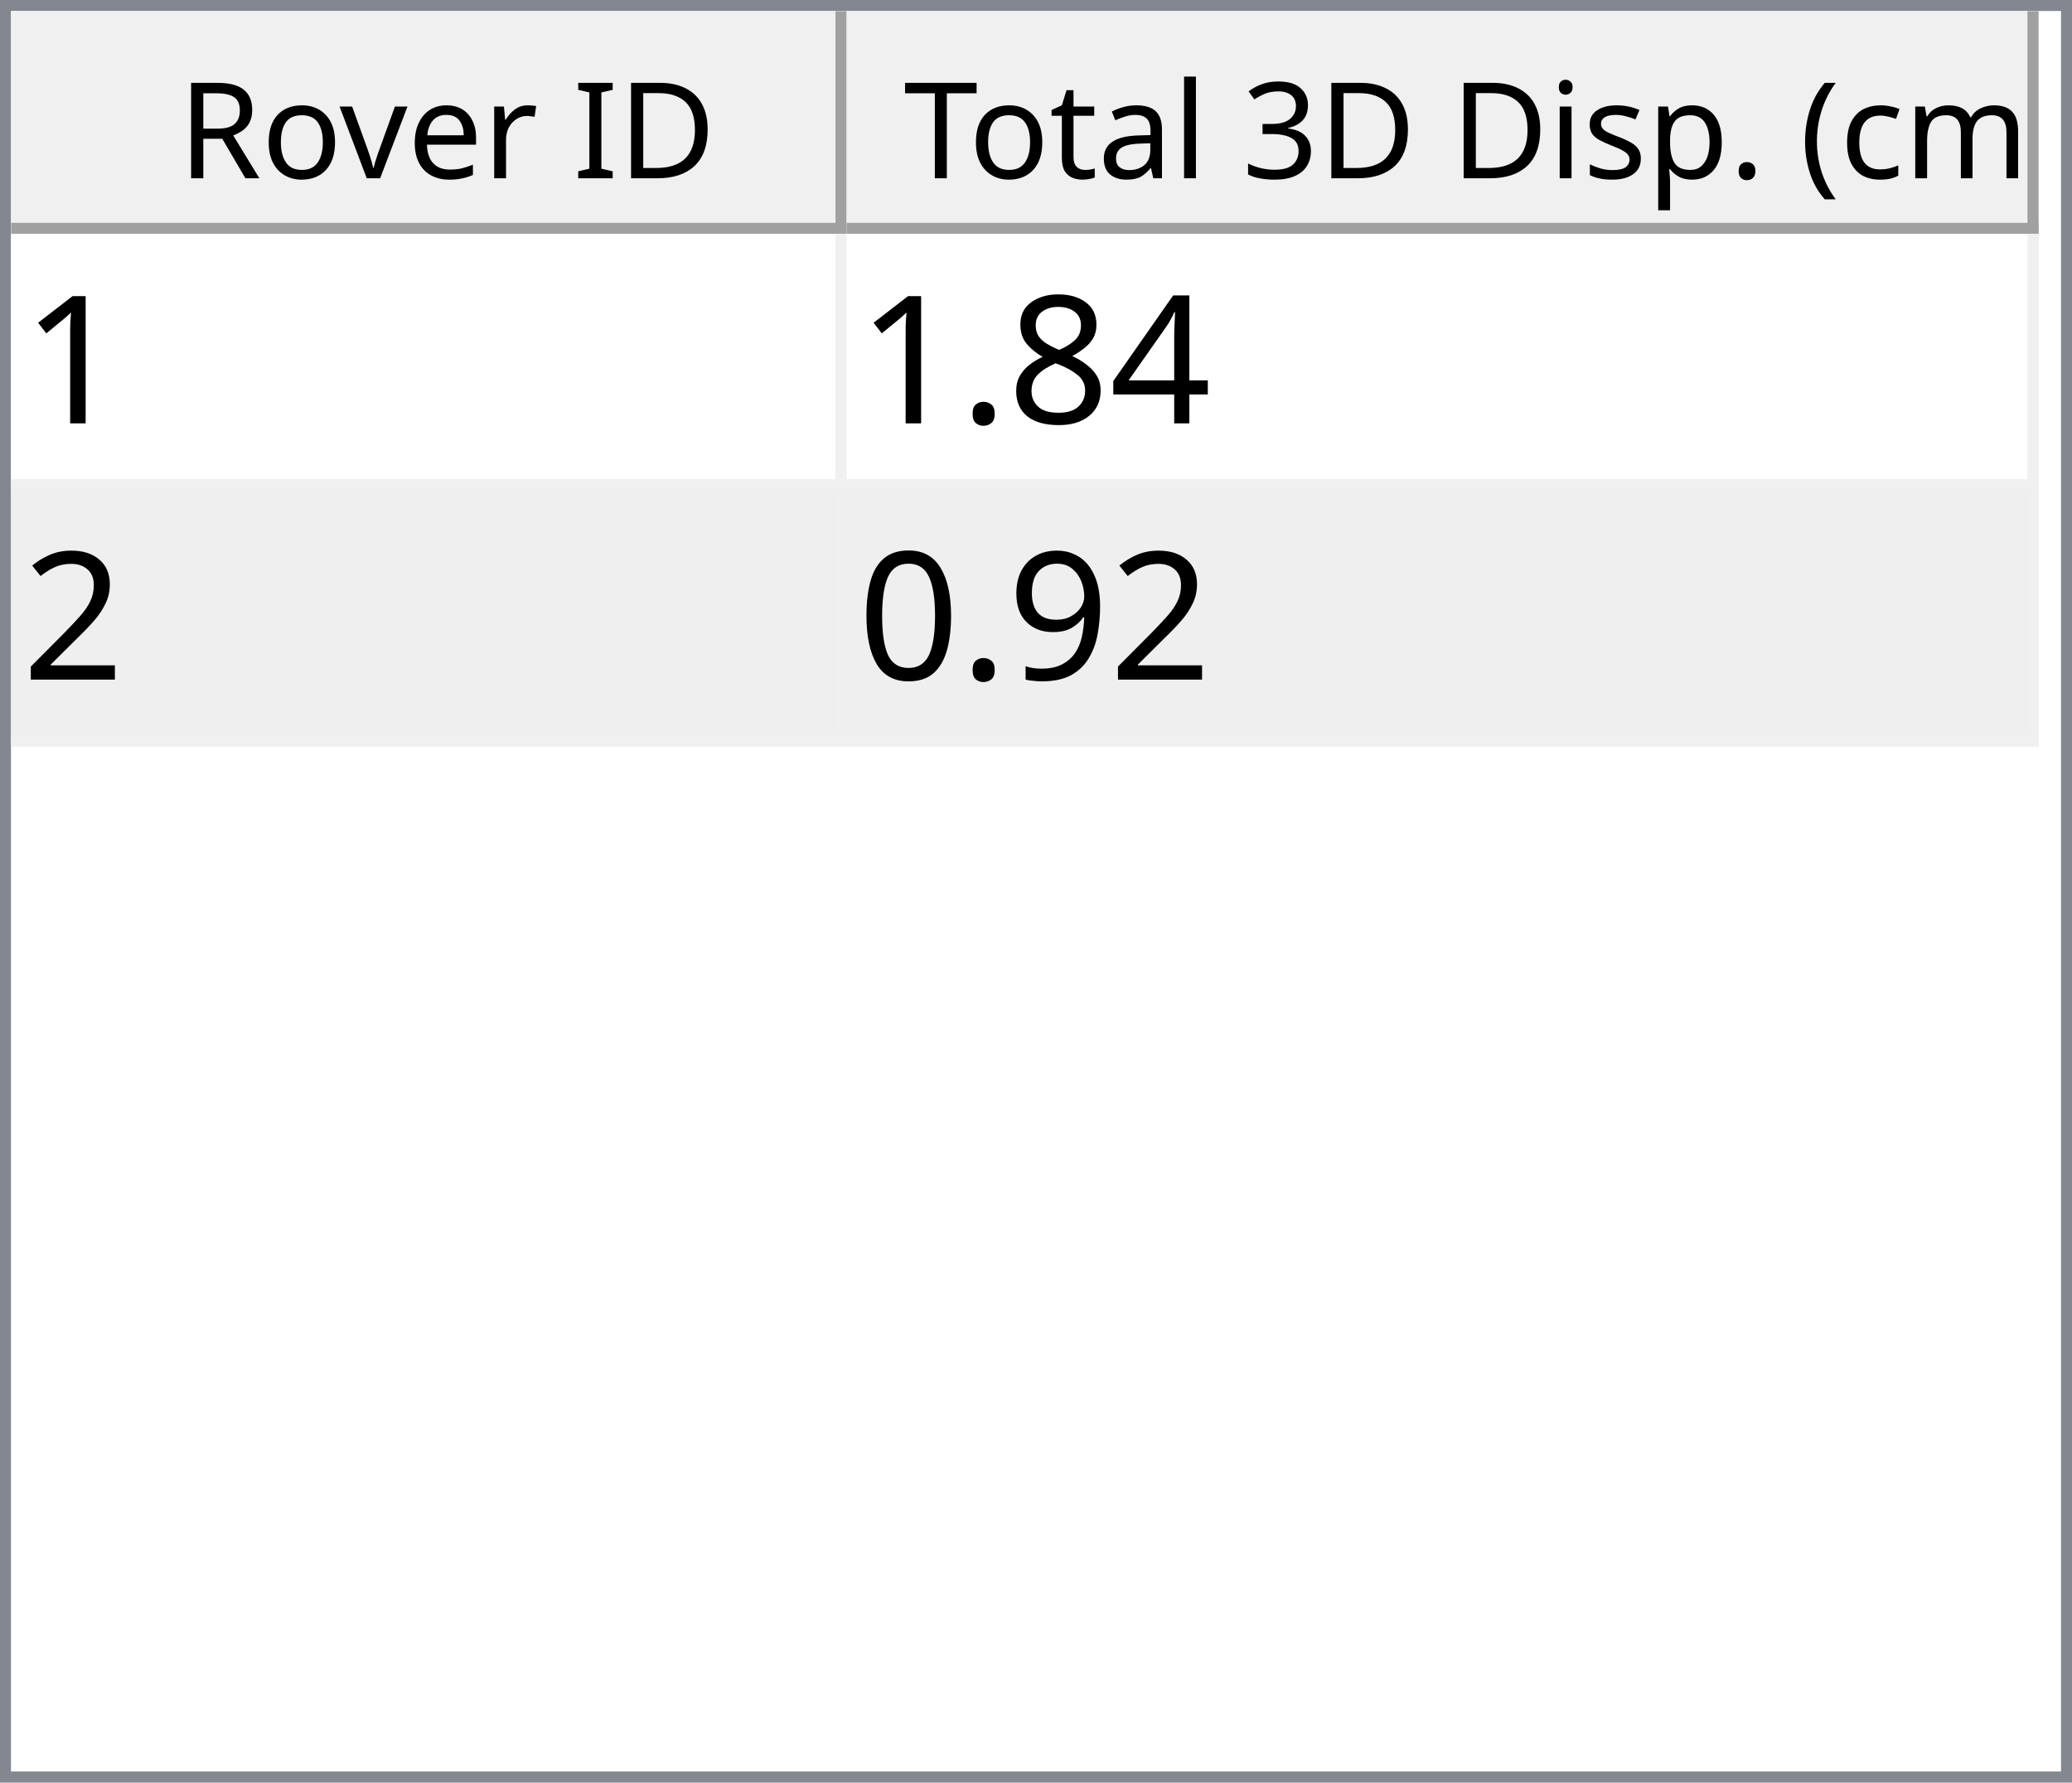
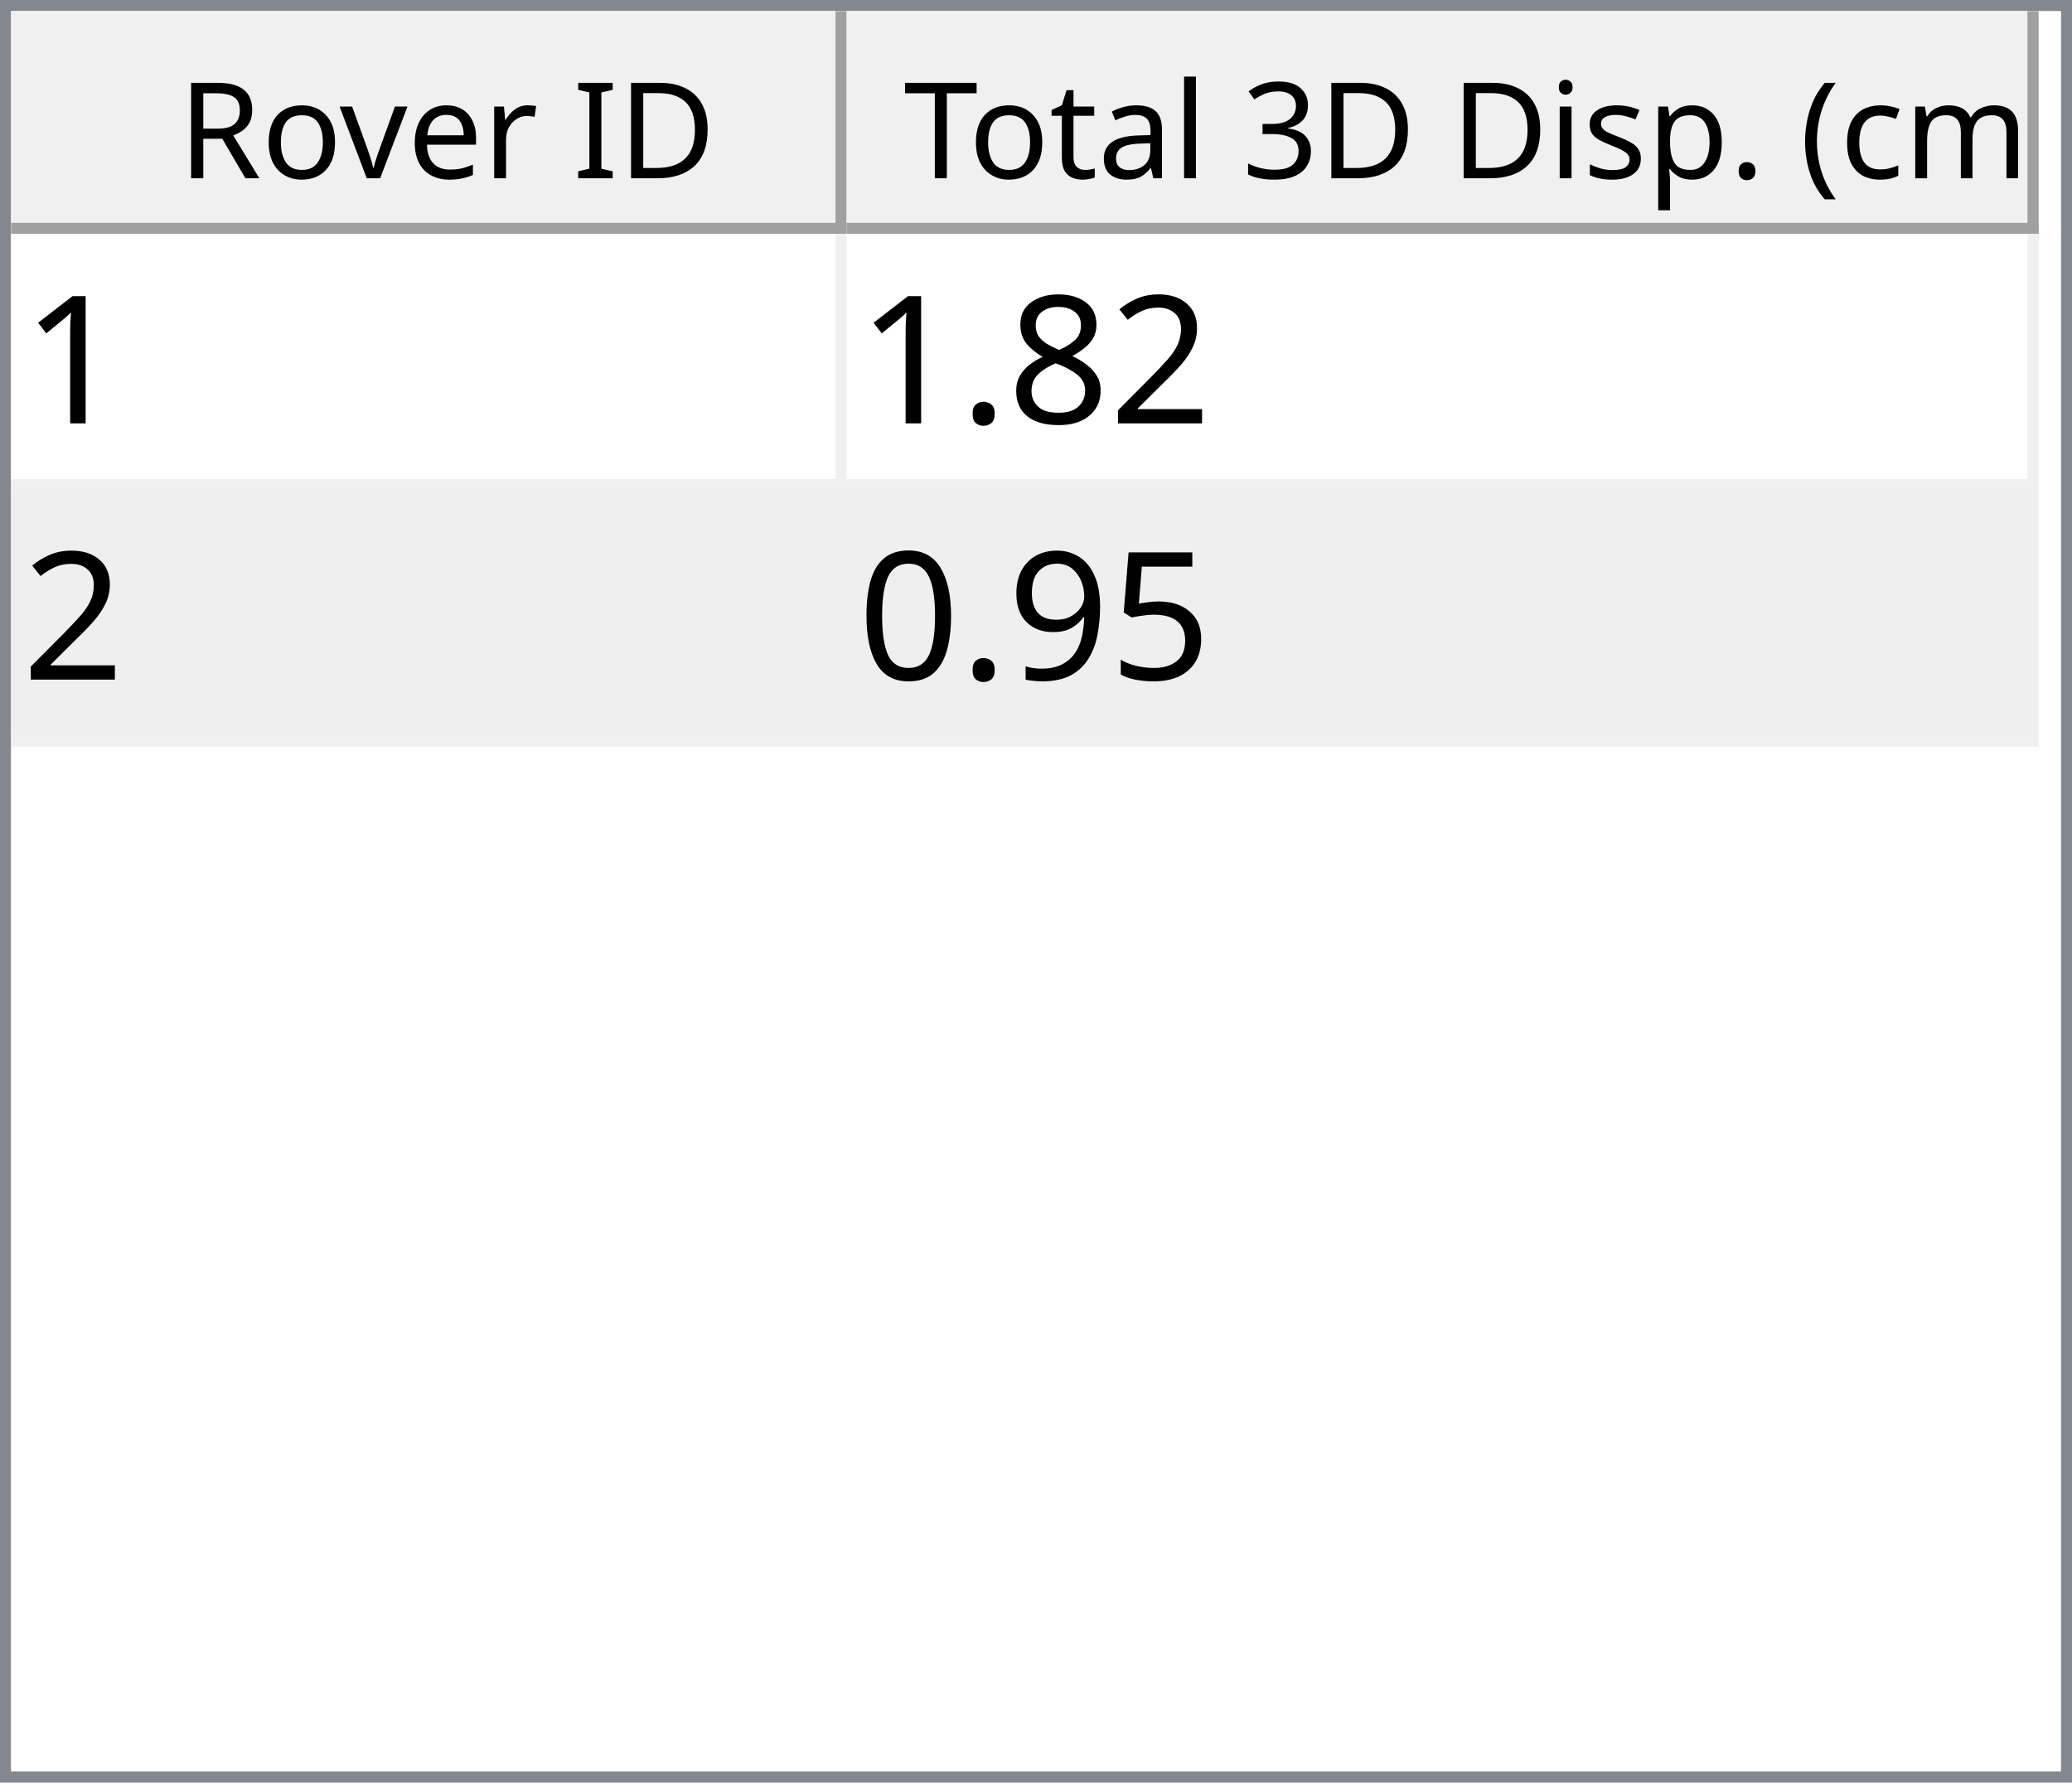
<svg xmlns="http://www.w3.org/2000/svg" style="fill-opacity:1; color-rendering:auto; color-interpolation:auto; text-rendering:auto; stroke:black; stroke-linecap:square; stroke-miterlimit:10; shape-rendering:auto; stroke-opacity:1; fill:black; stroke-dasharray:none; font-weight:normal; stroke-width:1; font-family:'Dialog'; font-style:normal; stroke-linejoin:miter; font-size:12px; stroke-dashoffset:0; image-rendering:auto;" width="186" height="160">
  <defs id="genericDefs" />
  <g>
    <defs id="defs1">
      <clipPath clipPathUnits="userSpaceOnUse" id="clipPath1">
        <path d="M0 0 L186 0 L186 160 L0 160 L0 0 Z" />
      </clipPath>
      <clipPath clipPathUnits="userSpaceOnUse" id="clipPath2">
        <path d="M0 0 L0 160 L186 160 L186 0 Z" />
      </clipPath>
      <clipPath clipPathUnits="userSpaceOnUse" id="clipPath3">
        <path d="M0 0 L0 20 L184 20 L184 0 Z" />
      </clipPath>
      <clipPath clipPathUnits="userSpaceOnUse" id="clipPath4">
        <path d="M0 0 L0 20 L75 20 L75 0 Z" />
      </clipPath>
      <clipPath clipPathUnits="userSpaceOnUse" id="clipPath5">
        <path d="M1 1 L1 19 L74 19 L74 1 Z" />
      </clipPath>
      <clipPath clipPathUnits="userSpaceOnUse" id="clipPath6">
        <path d="M0 0 L0 18 L73 18 L73 0 Z" />
      </clipPath>
      <clipPath clipPathUnits="userSpaceOnUse" id="clipPath7">
        <path d="M-0.5 -0.5 L-0.5 19.5 L74.5 19.5 L74.5 -0.5 Z" />
      </clipPath>
      <clipPath clipPathUnits="userSpaceOnUse" id="clipPath8">
        <path d="M0 0 L0 20 L107 20 L107 0 Z" />
      </clipPath>
      <clipPath clipPathUnits="userSpaceOnUse" id="clipPath9">
        <path d="M1 1 L1 19 L106 19 L106 1 Z" />
      </clipPath>
      <clipPath clipPathUnits="userSpaceOnUse" id="clipPath10">
        <path d="M0 0 L0 18 L105 18 L105 0 Z" />
      </clipPath>
      <clipPath clipPathUnits="userSpaceOnUse" id="clipPath11">
        <path d="M-0.5 -0.5 L-0.5 19.5 L106.5 19.5 L106.5 -0.5 Z" />
      </clipPath>
      <clipPath clipPathUnits="userSpaceOnUse" id="clipPath12">
        <path d="M0 0 L0 138 L184 138 L184 0 Z" />
      </clipPath>
      <clipPath clipPathUnits="userSpaceOnUse" id="clipPath13">
        <path d="M0 0 L0 46 L182 46 L182 0 Z" />
      </clipPath>
      <clipPath clipPathUnits="userSpaceOnUse" id="clipPath14">
        <path d="M-0.5 -0.5 L-0.5 45.5 L181.5 45.5 L181.5 -0.5 Z" />
      </clipPath>
      <clipPath clipPathUnits="userSpaceOnUse" id="clipPath15">
        <path d="M0 0 L0 22 L74 22 L74 0 Z" />
      </clipPath>
      <clipPath clipPathUnits="userSpaceOnUse" id="clipPath16">
        <path d="M0 0 L0 22 L106 22 L106 0 Z" />
      </clipPath>
      <font horiz-adv-x="64.551" id="font1">
        <font-face ascent="107.91" descent="25.098" units-per-em="100" style="font-style:normal; font-family:Segoe UI; font-weight:normal;" />
        <missing-glyph horiz-adv-x="64.551" d="M8.109 0 L8.109 68.266 L56.453 68.266 L56.453 0 L8.109 0 ZM15.328 7.234 L49.219 7.234 L49.219 61.031 L15.328 61.031 L15.328 7.234 Z" />
        <glyph unicode="D" horiz-adv-x="70.117" d="M9.188 0 L9.188 70.016 L28.516 70.016 Q65.531 70.016 65.531 35.891 Q65.531 19.672 55.25 9.836 Q44.969 0 27.734 0 L9.188 0 ZM17.391 62.594 L17.391 7.422 L27.828 7.422 Q41.609 7.422 49.273 14.797 Q56.938 22.172 56.938 35.688 Q56.938 62.594 28.328 62.594 L17.391 62.594 Z" />
        <glyph unicode="I" horiz-adv-x="26.611" d="M17.391 0 L9.188 0 L9.188 70.016 L17.391 70.016 L17.391 0 Z" />
        <glyph unicode=" " horiz-adv-x="27.393" d="" />
        <glyph unicode="r" horiz-adv-x="34.766" d="M34.188 41.891 Q32.078 43.5 28.125 43.5 Q23 43.5 19.555 38.672 Q16.109 33.844 16.109 25.484 L16.109 0 L8.109 0 L8.109 50 L16.109 50 L16.109 39.703 L16.312 39.703 Q18.016 44.969 21.531 47.922 Q25.047 50.875 29.391 50.875 Q32.516 50.875 34.188 50.203 L34.188 41.891 Z" />
        <glyph unicode="e" horiz-adv-x="52.295" d="M48.297 23 L12.984 23 Q13.188 14.656 17.484 10.109 Q21.781 5.562 29.297 5.562 Q37.75 5.562 44.828 11.141 L44.828 3.609 Q38.234 -1.172 27.391 -1.172 Q16.797 -1.172 10.742 5.641 Q4.688 12.453 4.688 24.812 Q4.688 36.469 11.305 43.82 Q17.922 51.172 27.734 51.172 Q37.547 51.172 42.922 44.828 Q48.297 38.484 48.297 27.203 L48.297 23 ZM40.094 29.781 Q40.047 36.719 36.75 40.578 Q33.453 44.438 27.594 44.438 Q21.922 44.438 17.969 40.383 Q14.016 36.328 13.094 29.781 L40.094 29.781 Z" />
        <glyph unicode="v" horiz-adv-x="47.9" d="M47.406 50 L27.484 0 L19.625 0 L0.688 50 L9.469 50 L22.172 13.672 Q23.578 9.672 23.922 6.688 L24.125 6.688 Q24.609 10.453 25.688 13.484 L38.969 50 L47.406 50 Z" />
        <glyph unicode="o" horiz-adv-x="58.594" d="M29 -1.172 Q17.922 -1.172 11.305 5.836 Q4.688 12.844 4.688 24.422 Q4.688 37.016 11.57 44.094 Q18.453 51.172 30.172 51.172 Q41.359 51.172 47.633 44.289 Q53.906 37.406 53.906 25.203 Q53.906 13.234 47.141 6.031 Q40.375 -1.172 29 -1.172 ZM29.594 44.438 Q21.875 44.438 17.383 39.188 Q12.891 33.938 12.891 24.703 Q12.891 15.828 17.43 10.695 Q21.969 5.562 29.594 5.562 Q37.359 5.562 41.531 10.594 Q45.703 15.625 45.703 24.906 Q45.703 34.281 41.531 39.359 Q37.359 44.438 29.594 44.438 Z" />
        <glyph unicode="R" horiz-adv-x="59.814" d="M59.375 0 L49.609 0 L37.891 19.625 Q36.281 22.359 34.766 24.289 Q33.25 26.219 31.664 27.438 Q30.078 28.656 28.25 29.219 Q26.422 29.781 24.125 29.781 L17.391 29.781 L17.391 0 L9.188 0 L9.188 70.016 L30.078 70.016 Q34.672 70.016 38.555 68.867 Q42.438 67.719 45.289 65.375 Q48.141 63.031 49.758 59.547 Q51.375 56.062 51.375 51.375 Q51.375 47.703 50.273 44.656 Q49.172 41.609 47.148 39.211 Q45.125 36.812 42.266 35.133 Q39.406 33.453 35.844 32.516 L35.844 32.328 Q37.594 31.547 38.891 30.547 Q40.188 29.547 41.359 28.18 Q42.531 26.812 43.68 25.078 Q44.828 23.344 46.234 21.047 L59.375 0 ZM17.391 62.594 L17.391 37.203 L28.516 37.203 Q31.594 37.203 34.203 38.133 Q36.812 39.062 38.719 40.797 Q40.625 42.531 41.703 45.047 Q42.781 47.562 42.781 50.688 Q42.781 56.297 39.141 59.445 Q35.5 62.594 28.609 62.594 L17.391 62.594 Z" />
        <glyph unicode=")" horiz-adv-x="30.176" d="M8.297 -15.922 L1.172 -15.922 Q16.406 2.344 16.406 26.812 Q16.406 51.469 1.078 70.016 L8.297 70.016 Q23.531 52.156 23.531 26.703 Q23.531 1.375 8.297 -15.922 Z" />
        <glyph unicode="m" horiz-adv-x="86.133" d="M79.109 0 L71.094 0 L71.094 28.719 Q71.094 37.016 68.531 40.727 Q65.969 44.438 59.906 44.438 Q54.781 44.438 51.195 39.75 Q47.609 35.062 47.609 28.516 L47.609 0 L39.594 0 L39.594 29.688 Q39.594 44.438 28.219 44.438 Q22.953 44.438 19.531 40.016 Q16.109 35.594 16.109 28.516 L16.109 0 L8.109 0 L8.109 50 L16.109 50 L16.109 42.094 L16.312 42.094 Q21.625 51.172 31.844 51.172 Q36.969 51.172 40.773 48.312 Q44.578 45.453 46 40.828 Q51.562 51.172 62.594 51.172 Q79.109 51.172 79.109 30.812 L79.109 0 Z" />
        <glyph unicode="c" horiz-adv-x="46.191" d="M42.188 2.297 Q36.422 -1.172 28.516 -1.172 Q17.828 -1.172 11.258 5.789 Q4.688 12.75 4.688 23.828 Q4.688 36.188 11.766 43.68 Q18.844 51.172 30.672 51.172 Q37.25 51.172 42.281 48.734 L42.281 40.531 Q36.719 44.438 30.375 44.438 Q22.703 44.438 17.797 38.945 Q12.891 33.453 12.891 24.516 Q12.891 15.719 17.508 10.641 Q22.125 5.562 29.891 5.562 Q36.422 5.562 42.188 9.906 L42.188 2.297 Z" />
        <glyph unicode="(" horiz-adv-x="30.176" d="M29.109 -15.922 L21.969 -15.922 Q6.844 1.375 6.844 26.703 Q6.844 52.156 21.969 70.016 L29.203 70.016 Q13.875 51.469 13.875 26.812 Q13.875 2.344 29.109 -15.922 Z" />
        <glyph unicode="." horiz-adv-x="21.68" d="M10.891 -1.078 Q8.641 -1.078 7.055 0.539 Q5.469 2.156 5.469 4.391 Q5.469 6.641 7.055 8.273 Q8.641 9.906 10.891 9.906 Q13.188 9.906 14.797 8.273 Q16.406 6.641 16.406 4.391 Q16.406 2.156 14.797 0.539 Q13.188 -1.078 10.891 -1.078 Z" />
        <glyph unicode="p" horiz-adv-x="58.789" d="M16.312 7.234 L16.109 7.234 L16.109 -23 L8.109 -23 L8.109 50 L16.109 50 L16.109 41.219 L16.312 41.219 Q22.219 51.172 33.594 51.172 Q43.266 51.172 48.688 44.461 Q54.109 37.75 54.109 26.469 Q54.109 13.922 48 6.375 Q41.891 -1.172 31.297 -1.172 Q21.578 -1.172 16.312 7.234 ZM16.109 27.391 L16.109 20.406 Q16.109 14.203 20.141 9.883 Q24.172 5.562 30.375 5.562 Q37.641 5.562 41.773 11.133 Q45.906 16.703 45.906 26.609 Q45.906 34.969 42.047 39.703 Q38.188 44.438 31.594 44.438 Q24.609 44.438 20.359 39.578 Q16.109 34.719 16.109 27.391 Z" />
        <glyph unicode="s" horiz-adv-x="42.432" d="M5.078 1.812 L5.078 10.406 Q11.625 5.562 19.484 5.562 Q30.031 5.562 30.031 12.594 Q30.031 14.594 29.125 15.992 Q28.219 17.391 26.68 18.461 Q25.141 19.531 23.07 20.383 Q21 21.234 18.609 22.172 Q15.281 23.484 12.766 24.828 Q10.25 26.172 8.57 27.859 Q6.891 29.547 6.031 31.695 Q5.172 33.844 5.172 36.719 Q5.172 40.234 6.789 42.945 Q8.406 45.656 11.086 47.484 Q13.766 49.312 17.211 50.242 Q20.656 51.172 24.312 51.172 Q30.812 51.172 35.938 48.922 L35.938 40.828 Q30.422 44.438 23.25 44.438 Q21 44.438 19.195 43.922 Q17.391 43.406 16.094 42.477 Q14.797 41.547 14.086 40.258 Q13.375 38.969 13.375 37.406 Q13.375 35.453 14.086 34.133 Q14.797 32.812 16.164 31.789 Q17.531 30.766 19.484 29.938 Q21.438 29.109 23.922 28.125 Q27.25 26.859 29.883 25.516 Q32.516 24.172 34.375 22.484 Q36.234 20.797 37.234 18.602 Q38.234 16.406 38.234 13.375 Q38.234 9.672 36.602 6.938 Q34.969 4.203 32.234 2.398 Q29.5 0.594 25.93 -0.289 Q22.359 -1.172 18.453 -1.172 Q10.75 -1.172 5.078 1.812 Z" />
        <glyph unicode="i" horiz-adv-x="24.219" d="M12.203 62.703 Q10.062 62.703 8.547 64.164 Q7.031 65.625 7.031 67.875 Q7.031 70.125 8.547 71.609 Q10.062 73.094 12.203 73.094 Q14.406 73.094 15.945 71.609 Q17.484 70.125 17.484 67.875 Q17.484 65.719 15.945 64.211 Q14.406 62.703 12.203 62.703 ZM16.109 0 L8.109 0 L8.109 50 L16.109 50 L16.109 0 Z" />
        <glyph unicode="3" horiz-adv-x="53.906" d="M46.531 19.828 Q46.531 15.094 44.75 11.211 Q42.969 7.328 39.719 4.57 Q36.469 1.812 31.93 0.297 Q27.391 -1.219 21.922 -1.219 Q11.922 -1.219 6 2.594 L6 11.188 Q13.094 5.609 22.219 5.609 Q25.875 5.609 28.828 6.539 Q31.781 7.469 33.906 9.227 Q36.031 10.984 37.18 13.477 Q38.328 15.969 38.328 19.094 Q38.328 32.812 18.797 32.812 L12.984 32.812 L12.984 39.594 L18.5 39.594 Q35.797 39.594 35.797 52.484 Q35.797 64.406 22.609 64.406 Q15.188 64.406 8.688 59.422 L8.688 67.188 Q15.375 71.188 24.609 71.188 Q29 71.188 32.57 69.969 Q36.141 68.75 38.68 66.555 Q41.219 64.359 42.609 61.281 Q44 58.203 44 54.5 Q44 40.672 30.031 36.719 L30.031 36.531 Q33.594 36.141 36.625 34.797 Q39.656 33.453 41.852 31.305 Q44.047 29.156 45.289 26.25 Q46.531 23.344 46.531 19.828 Z" />
        <glyph unicode="l" horiz-adv-x="24.219" d="M16.109 0 L8.109 0 L8.109 74.031 L16.109 74.031 L16.109 0 Z" />
        <glyph unicode="a" horiz-adv-x="50.879" d="M43.891 0 L35.891 0 L35.891 7.812 L35.688 7.812 Q30.469 -1.172 20.312 -1.172 Q12.844 -1.172 8.617 2.781 Q4.391 6.734 4.391 13.281 Q4.391 27.297 20.906 29.594 L35.891 31.688 Q35.891 44.438 25.594 44.438 Q16.547 44.438 9.281 38.281 L9.281 46.484 Q16.656 51.172 26.266 51.172 Q43.891 51.172 43.891 32.516 L43.891 0 ZM35.891 25.297 L23.828 23.641 Q18.266 22.859 15.43 20.875 Q12.594 18.891 12.594 13.875 Q12.594 10.203 15.211 7.883 Q17.828 5.562 22.172 5.562 Q28.125 5.562 32.008 9.742 Q35.891 13.922 35.891 20.312 L35.891 25.297 Z" />
        <glyph unicode="t" horiz-adv-x="33.887" d="M31.297 0.484 Q28.469 -1.078 23.828 -1.078 Q10.688 -1.078 10.688 13.578 L10.688 43.172 L2.094 43.172 L2.094 50 L10.688 50 L10.688 62.203 L18.703 64.797 L18.703 50 L31.297 50 L31.297 43.172 L18.703 43.172 L18.703 14.984 Q18.703 9.969 20.414 7.82 Q22.125 5.672 26.078 5.672 Q29.109 5.672 31.297 7.328 L31.297 0.484 Z" />
        <glyph unicode="T" horiz-adv-x="52.393" d="M50.594 62.594 L30.375 62.594 L30.375 0 L22.172 0 L22.172 62.594 L2 62.594 L2 70.016 L50.594 70.016 L50.594 62.594 Z" />
      </font>
      <font horiz-adv-x="75.0" id="font2">
        <font-face ascent="100.537" descent="21.973" units-per-em="100" style="font-style:normal; font-family:sans-serif; font-weight:normal;" />
        <missing-glyph horiz-adv-x="75.0" d="M12.5 0 L12.5 62.5 L62.5 62.5 L62.5 0 L12.5 0 ZM14.062 1.562 L60.938 1.562 L60.938 60.938 L14.062 60.938 L14.062 1.562 Z" />
        <glyph unicode="1" horiz-adv-x="55.615" d="M37.25 0 L28.469 0 L28.469 56 Q25.297 52.984 20.141 49.953 Q14.984 46.922 10.891 45.406 L10.891 53.906 Q18.266 57.375 23.781 62.305 Q29.297 67.234 31.594 71.875 L37.25 71.875 L37.25 0 Z" />
-         <glyph unicode="4" horiz-adv-x="55.615" d="M32.328 0 L32.328 17.141 L1.266 17.141 L1.266 25.203 L33.938 71.578 L41.109 71.578 L41.109 25.203 L50.781 25.203 L50.781 17.141 L41.109 17.141 L41.109 0 L32.328 0 ZM32.328 25.203 L32.328 57.469 L9.906 25.203 L32.328 25.203 Z" />
+         <glyph unicode="2" horiz-adv-x="55.615" d="M50.344 8.453 L50.344 0 L3.031 0 Q2.938 3.172 4.047 6.109 Q5.859 10.938 9.836 15.625 Q13.812 20.312 21.344 26.469 Q33.016 36.031 37.117 41.625 Q41.219 47.219 41.219 52.203 Q41.219 57.422 37.477 61.008 Q33.734 64.594 27.734 64.594 Q21.391 64.594 17.578 60.789 Q13.766 56.984 13.719 50.25 L4.688 51.172 Q5.609 61.281 11.664 66.578 Q17.719 71.875 27.938 71.875 Q38.234 71.875 44.242 66.164 Q50.25 60.453 50.25 52 Q50.25 47.703 48.492 43.555 Q46.734 39.406 42.656 34.812 Q38.578 30.219 29.109 22.219 Q21.188 15.578 18.945 13.211 Q16.703 10.844 15.234 8.453 L50.344 8.453 Z" />
        <glyph unicode="8" horiz-adv-x="55.615" d="M17.672 38.812 Q12.203 40.828 9.57 44.539 Q6.938 48.25 6.938 53.422 Q6.938 61.234 12.555 66.555 Q18.172 71.875 27.484 71.875 Q36.859 71.875 42.578 66.43 Q48.297 60.984 48.297 53.172 Q48.297 48.188 45.68 44.508 Q43.062 40.828 37.75 38.812 Q44.344 36.672 47.781 31.883 Q51.219 27.094 51.219 20.453 Q51.219 11.281 44.727 5.031 Q38.234 -1.219 27.641 -1.219 Q17.047 -1.219 10.547 5.055 Q4.047 11.328 4.047 20.703 Q4.047 27.688 7.594 32.398 Q11.141 37.109 17.672 38.812 ZM15.922 53.719 Q15.922 48.641 19.195 45.414 Q22.469 42.188 27.688 42.188 Q32.766 42.188 36.016 45.383 Q39.266 48.578 39.266 53.219 Q39.266 58.062 35.914 61.359 Q32.562 64.656 27.594 64.656 Q22.562 64.656 19.242 61.43 Q15.922 58.203 15.922 53.719 ZM13.094 20.656 Q13.094 16.891 14.875 13.375 Q16.656 9.859 20.172 7.93 Q23.688 6 27.734 6 Q34.031 6 38.133 10.055 Q42.234 14.109 42.234 20.359 Q42.234 26.703 38.016 30.859 Q33.797 35.016 27.438 35.016 Q21.234 35.016 17.164 30.914 Q13.094 26.812 13.094 20.656 Z" />
        <glyph unicode="." horiz-adv-x="27.783" d="M9.078 0 L9.078 10.016 L19.094 10.016 L19.094 0 L9.078 0 Z" />
-         <glyph unicode="2" horiz-adv-x="55.615" d="M50.344 8.453 L50.344 0 L3.031 0 Q2.938 3.172 4.047 6.109 Q5.859 10.938 9.836 15.625 Q13.812 20.312 21.344 26.469 Q33.016 36.031 37.117 41.625 Q41.219 47.219 41.219 52.203 Q41.219 57.422 37.477 61.008 Q33.734 64.594 27.734 64.594 Q21.391 64.594 17.578 60.789 Q13.766 56.984 13.719 50.25 L4.688 51.172 Q5.609 61.281 11.664 66.578 Q17.719 71.875 27.938 71.875 Q38.234 71.875 44.242 66.164 Q50.25 60.453 50.25 52 Q50.25 47.703 48.492 43.555 Q46.734 39.406 42.656 34.812 Q38.578 30.219 29.109 22.219 Q21.188 15.578 18.945 13.211 Q16.703 10.844 15.234 8.453 L50.344 8.453 Z" />
+         <glyph unicode="5" horiz-adv-x="55.615" d="M4.156 18.75 L13.375 19.531 Q14.406 12.797 18.141 9.398 Q21.875 6 27.156 6 Q33.5 6 37.891 10.789 Q42.281 15.578 42.281 23.484 Q42.281 31 38.062 35.352 Q33.844 39.703 27 39.703 Q22.75 39.703 19.336 37.773 Q15.922 35.844 13.969 32.766 L5.719 33.844 L12.641 70.609 L48.25 70.609 L48.25 62.203 L19.672 62.203 L15.828 42.969 Q22.266 47.469 29.344 47.469 Q38.719 47.469 45.164 40.969 Q51.609 34.469 51.609 24.266 Q51.609 14.547 45.953 7.469 Q39.062 -1.219 27.156 -1.219 Q17.391 -1.219 11.211 4.25 Q5.031 9.719 4.156 18.75 Z" />
        <glyph unicode="9" horiz-adv-x="55.615" d="M5.469 16.547 L13.922 17.328 Q14.984 11.375 18.016 8.688 Q21.047 6 25.781 6 Q29.828 6 32.883 7.859 Q35.938 9.719 37.891 12.82 Q39.844 15.922 41.164 21.195 Q42.484 26.469 42.484 31.938 Q42.484 32.516 42.438 33.688 Q39.797 29.5 35.234 26.883 Q30.672 24.266 25.344 24.266 Q16.453 24.266 10.305 30.711 Q4.156 37.156 4.156 47.703 Q4.156 58.594 10.578 65.234 Q17 71.875 26.656 71.875 Q33.641 71.875 39.43 68.117 Q45.219 64.359 48.219 57.398 Q51.219 50.438 51.219 37.25 Q51.219 23.531 48.242 15.406 Q45.266 7.281 39.383 3.031 Q33.5 -1.219 25.594 -1.219 Q17.188 -1.219 11.867 3.445 Q6.547 8.109 5.469 16.547 ZM41.453 48.141 Q41.453 55.719 37.43 60.156 Q33.406 64.594 27.734 64.594 Q21.875 64.594 17.531 59.812 Q13.188 55.031 13.188 47.406 Q13.188 40.578 17.312 36.305 Q21.438 32.031 27.484 32.031 Q33.594 32.031 37.523 36.305 Q41.453 40.578 41.453 48.141 Z" />
        <glyph unicode="0" horiz-adv-x="55.615" d="M4.156 35.297 Q4.156 48 6.766 55.742 Q9.375 63.484 14.523 67.68 Q19.672 71.875 27.484 71.875 Q33.25 71.875 37.594 69.555 Q41.938 67.234 44.773 62.867 Q47.609 58.5 49.219 52.227 Q50.828 45.953 50.828 35.297 Q50.828 22.703 48.242 14.969 Q45.656 7.234 40.508 3.008 Q35.359 -1.219 27.484 -1.219 Q17.141 -1.219 11.234 6.203 Q4.156 15.141 4.156 35.297 ZM13.188 35.297 Q13.188 17.672 17.312 11.836 Q21.438 6 27.484 6 Q33.547 6 37.672 11.859 Q41.797 17.719 41.797 35.297 Q41.797 52.984 37.672 58.789 Q33.547 64.594 27.391 64.594 Q21.344 64.594 17.719 59.469 Q13.188 52.938 13.188 35.297 Z" />
      </font>
    </defs>
    <g style="fill:white; stroke:white;">
      <rect x="0" y="0" width="186" style="clip-path:url(#clipPath1); stroke:none;" height="160" />
    </g>
    <g style="fill:white; text-rendering:optimizeSpeed; color-rendering:optimizeSpeed; image-rendering:optimizeSpeed; shape-rendering:crispEdges; stroke:white; color-interpolation:sRGB;">
      <rect x="0" width="186" height="160" y="0" style="stroke:none;" />
      <path style="stroke:none;" d="M0 160 L186 160 L186 0 L0 0 Z" />
    </g>
    <g style="fill:rgb(240,240,240); font-family:'Segoe UI'; stroke:rgb(240,240,240);">
      <rect x="0" y="0" width="186" style="clip-path:url(#clipPath2); stroke:none;" height="160" />
    </g>
    <g style="fill:rgb(130,135,144); font-family:'Segoe UI'; stroke:rgb(130,135,144);">
      <path d="M0 0 L186 0 L186 160 L0 160 L0 0 ZM1 1 L185 1 L185 159 L1 159 L1 1 Z" style="fill-rule:evenodd; clip-path:url(#clipPath2); stroke:none;" />
    </g>
    <g style="fill:white; font-family:'Segoe UI'; stroke:white;" transform="translate(1,1)">
      <rect x="0" y="0" width="184" style="clip-path:url(#clipPath3); stroke:none;" height="20" />
    </g>
    <g style="fill:rgb(240,240,240); font-family:'Segoe UI'; stroke:rgb(240,240,240);" transform="translate(1,1)">
      <rect x="0" y="0" width="75" style="clip-path:url(#clipPath4); stroke:none;" height="20" />
    </g>
    <g style="font-family:'Segoe UI';" transform="translate(2,2)">
      <text x="14" xml:space="preserve" y="14" style="clip-path:url(#clipPath6); stroke:none;">Rover ID</text>
    </g>
    <g style="fill:rgb(160,160,160); font-family:'Segoe UI'; stroke:rgb(160,160,160); stroke-linejoin:bevel;" transform="translate(1.5,1.5)">
      <line x1="74" x2="74" y1="0" style="fill:none; clip-path:url(#clipPath7);" y2="19" />
    </g>
    <g style="fill:rgb(160,160,160); font-family:'Segoe UI'; stroke:rgb(160,160,160); stroke-linejoin:bevel;" transform="matrix(1,0,0,1,1,1) translate(0.5,0.5)">
      <line x1="0" x2="74" y1="19" style="fill:none; clip-path:url(#clipPath7);" y2="19" />
    </g>
    <g style="fill:rgb(240,240,240); font-family:'Segoe UI'; stroke:rgb(240,240,240);" transform="translate(76,1)">
      <rect x="0" y="0" width="107" style="clip-path:url(#clipPath8); stroke:none;" height="20" />
    </g>
    <g style="font-family:'Segoe UI';" transform="translate(77,2)">
      <text x="1" xml:space="preserve" y="14" style="clip-path:url(#clipPath10); stroke:none;"> Total 3D Disp. (cm)</text>
    </g>
    <g style="fill:rgb(160,160,160); font-family:'Segoe UI'; stroke:rgb(160,160,160); stroke-linejoin:bevel;" transform="translate(76.5,1.5)">
      <line x1="106" x2="106" y1="0" style="fill:none; clip-path:url(#clipPath11);" y2="19" />
    </g>
    <g style="fill:rgb(160,160,160); font-family:'Segoe UI'; stroke:rgb(160,160,160); stroke-linejoin:bevel;" transform="matrix(1,0,0,1,76,1) translate(0.5,0.5)">
      <line x1="0" x2="106" y1="19" style="fill:none; clip-path:url(#clipPath11);" y2="19" />
    </g>
    <g style="fill:white; font-family:'Segoe UI'; stroke:white;" transform="translate(1,21)">
      <rect x="0" y="0" width="184" style="clip-path:url(#clipPath12); stroke:none;" height="138" />
    </g>
    <g style="fill:rgb(240,240,240); font-size:16px; font-family:sans-serif; stroke:rgb(240,240,240);" transform="translate(1,21)">
      <rect x="0" y="0" width="182" style="clip-path:url(#clipPath13); stroke:none;" height="46" />
      <line transform="translate(0.5,0.5)" x1="0" x2="181" y1="22" style="clip-path:url(#clipPath14); fill:none; stroke-linejoin:bevel;" y2="22" />
    </g>
    <g transform="matrix(1,0,0,1,1,21) translate(0.5,0.5)" style="fill:rgb(240,240,240); font-size:16px; font-family:sans-serif; stroke:rgb(240,240,240); stroke-linejoin:bevel;">
      <line x1="0" x2="181" y1="45" style="fill:none; clip-path:url(#clipPath14);" y2="45" />
    </g>
    <g transform="matrix(1,0,0,1,1,21) translate(0.5,0.5)" style="fill:rgb(240,240,240); font-size:16px; font-family:sans-serif; stroke:rgb(240,240,240); stroke-linejoin:bevel;">
      <line x1="74" x2="74" y1="0" style="fill:none; clip-path:url(#clipPath14);" y2="45" />
    </g>
    <g transform="matrix(1,0,0,1,1,21) translate(0.5,0.5)" style="fill:rgb(240,240,240); font-size:16px; font-family:sans-serif; stroke:rgb(240,240,240); stroke-linejoin:bevel;">
      <line x1="181" x2="181" y1="0" style="fill:none; clip-path:url(#clipPath14);" y2="45" />
    </g>
    <g style="fill:white; font-size:16px; font-family:sans-serif; stroke:white;" transform="matrix(1,0,0,1,1,21)">
      <rect x="0" y="0" width="74" style="clip-path:url(#clipPath15); stroke:none;" height="22" />
      <text x="1" y="17" style="fill:black; clip-path:url(#clipPath15); stroke:none;" xml:space="preserve">1</text>
    </g>
    <g style="fill:white; font-size:16px; font-family:sans-serif; stroke:white;" transform="matrix(1,0,0,1,1,21) translate(75,0)">
      <rect x="0" y="0" width="106" style="clip-path:url(#clipPath16); stroke:none;" height="22" />
-       <text x="1" y="17" style="fill:black; clip-path:url(#clipPath16); stroke:none;" xml:space="preserve">1.84</text>
+       <text x="1" y="17" style="fill:black; clip-path:url(#clipPath16); stroke:none;" xml:space="preserve">1.82</text>
    </g>
    <g style="fill:rgb(239,239,239); font-size:16px; font-family:sans-serif; stroke:rgb(239,239,239);" transform="matrix(1,0,0,1,1,21) translate(0,23)">
      <rect x="0" y="0" width="74" style="clip-path:url(#clipPath15); stroke:none;" height="22" />
      <text x="1" y="17" style="fill:black; clip-path:url(#clipPath15); stroke:none;" xml:space="preserve">2</text>
    </g>
    <g style="fill:rgb(239,239,239); font-size:16px; font-family:sans-serif; stroke:rgb(239,239,239);" transform="matrix(1,0,0,1,1,21) translate(75,23)">
      <rect x="0" y="0" width="106" style="clip-path:url(#clipPath16); stroke:none;" height="22" />
-       <text x="1" y="17" style="fill:black; clip-path:url(#clipPath16); stroke:none;" xml:space="preserve">0.92</text>
+       <text x="1" y="17" style="fill:black; clip-path:url(#clipPath16); stroke:none;" xml:space="preserve">0.95</text>
    </g>
  </g>
</svg>
